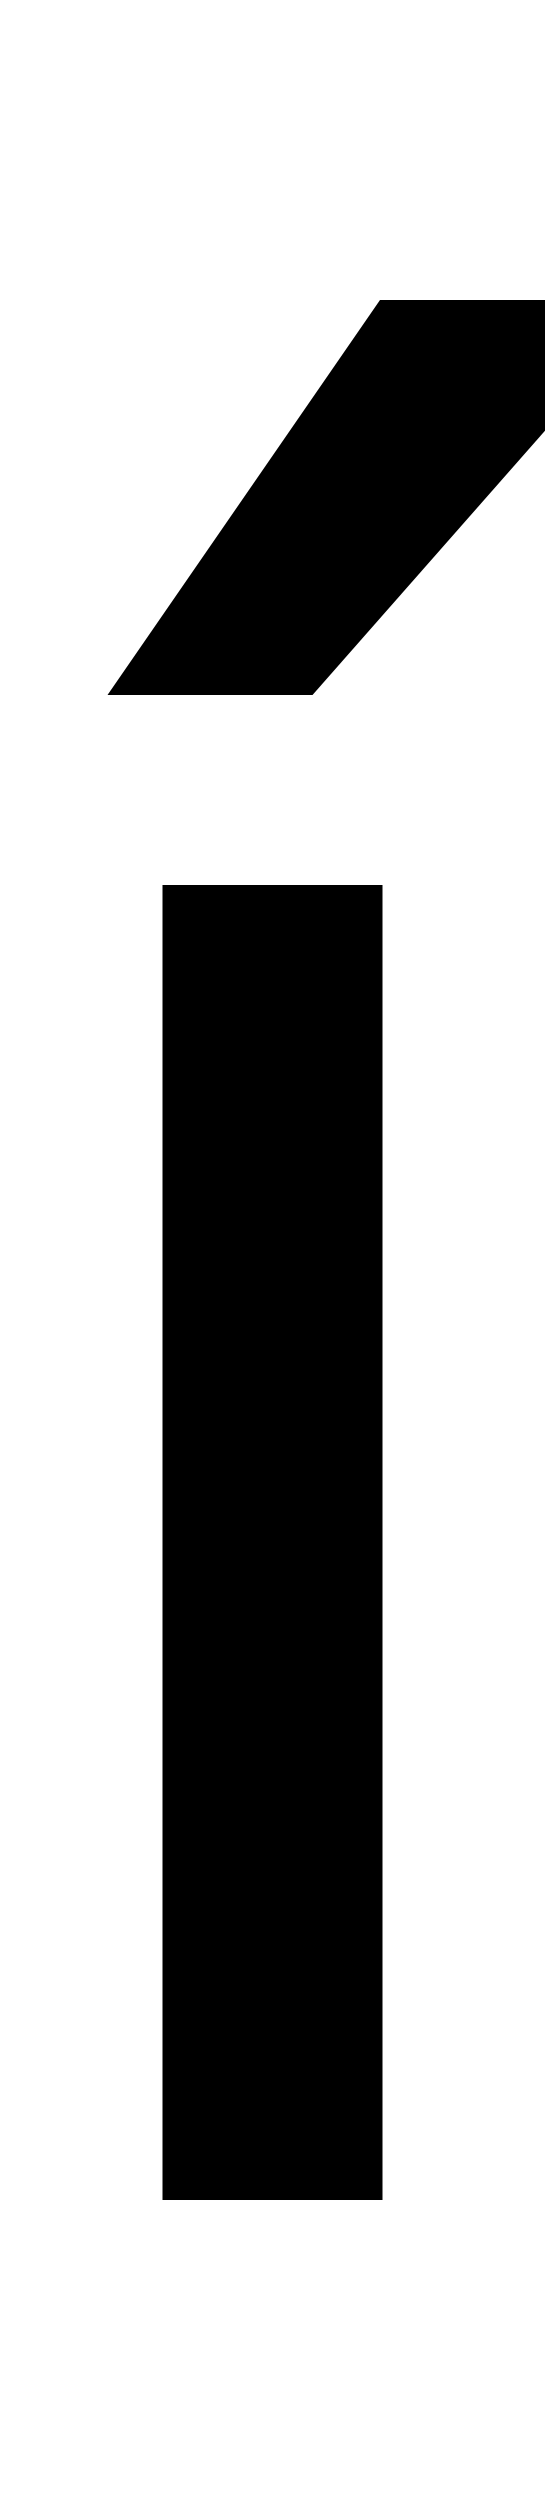
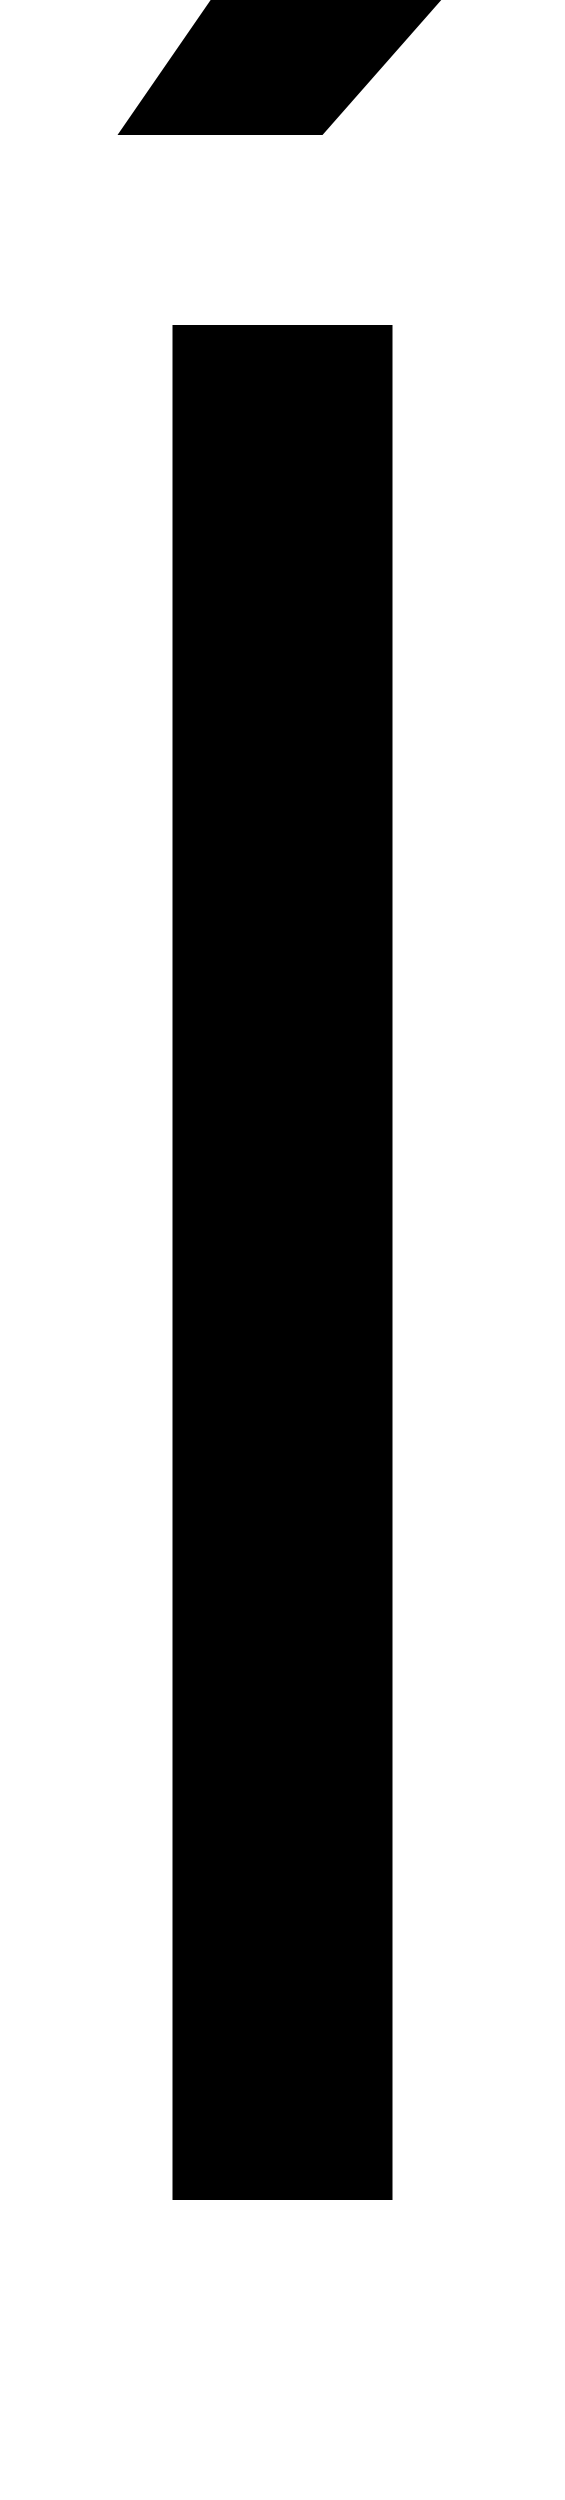
- <svg xmlns="http://www.w3.org/2000/svg" width="218" height="1000">
-   <path d="M65 0H153V526H65ZM264 760H152L43 602H125Z" transform="translate(0, 880) scale(1,-1)" />
+ <svg xmlns="http://www.w3.org/2000/svg" width="226" height="1000">
+   <path d="M69 0H157V750H69ZM268 984H156L47 826H129Z" transform="translate(0, 880) scale(1,-1)" />
</svg>
